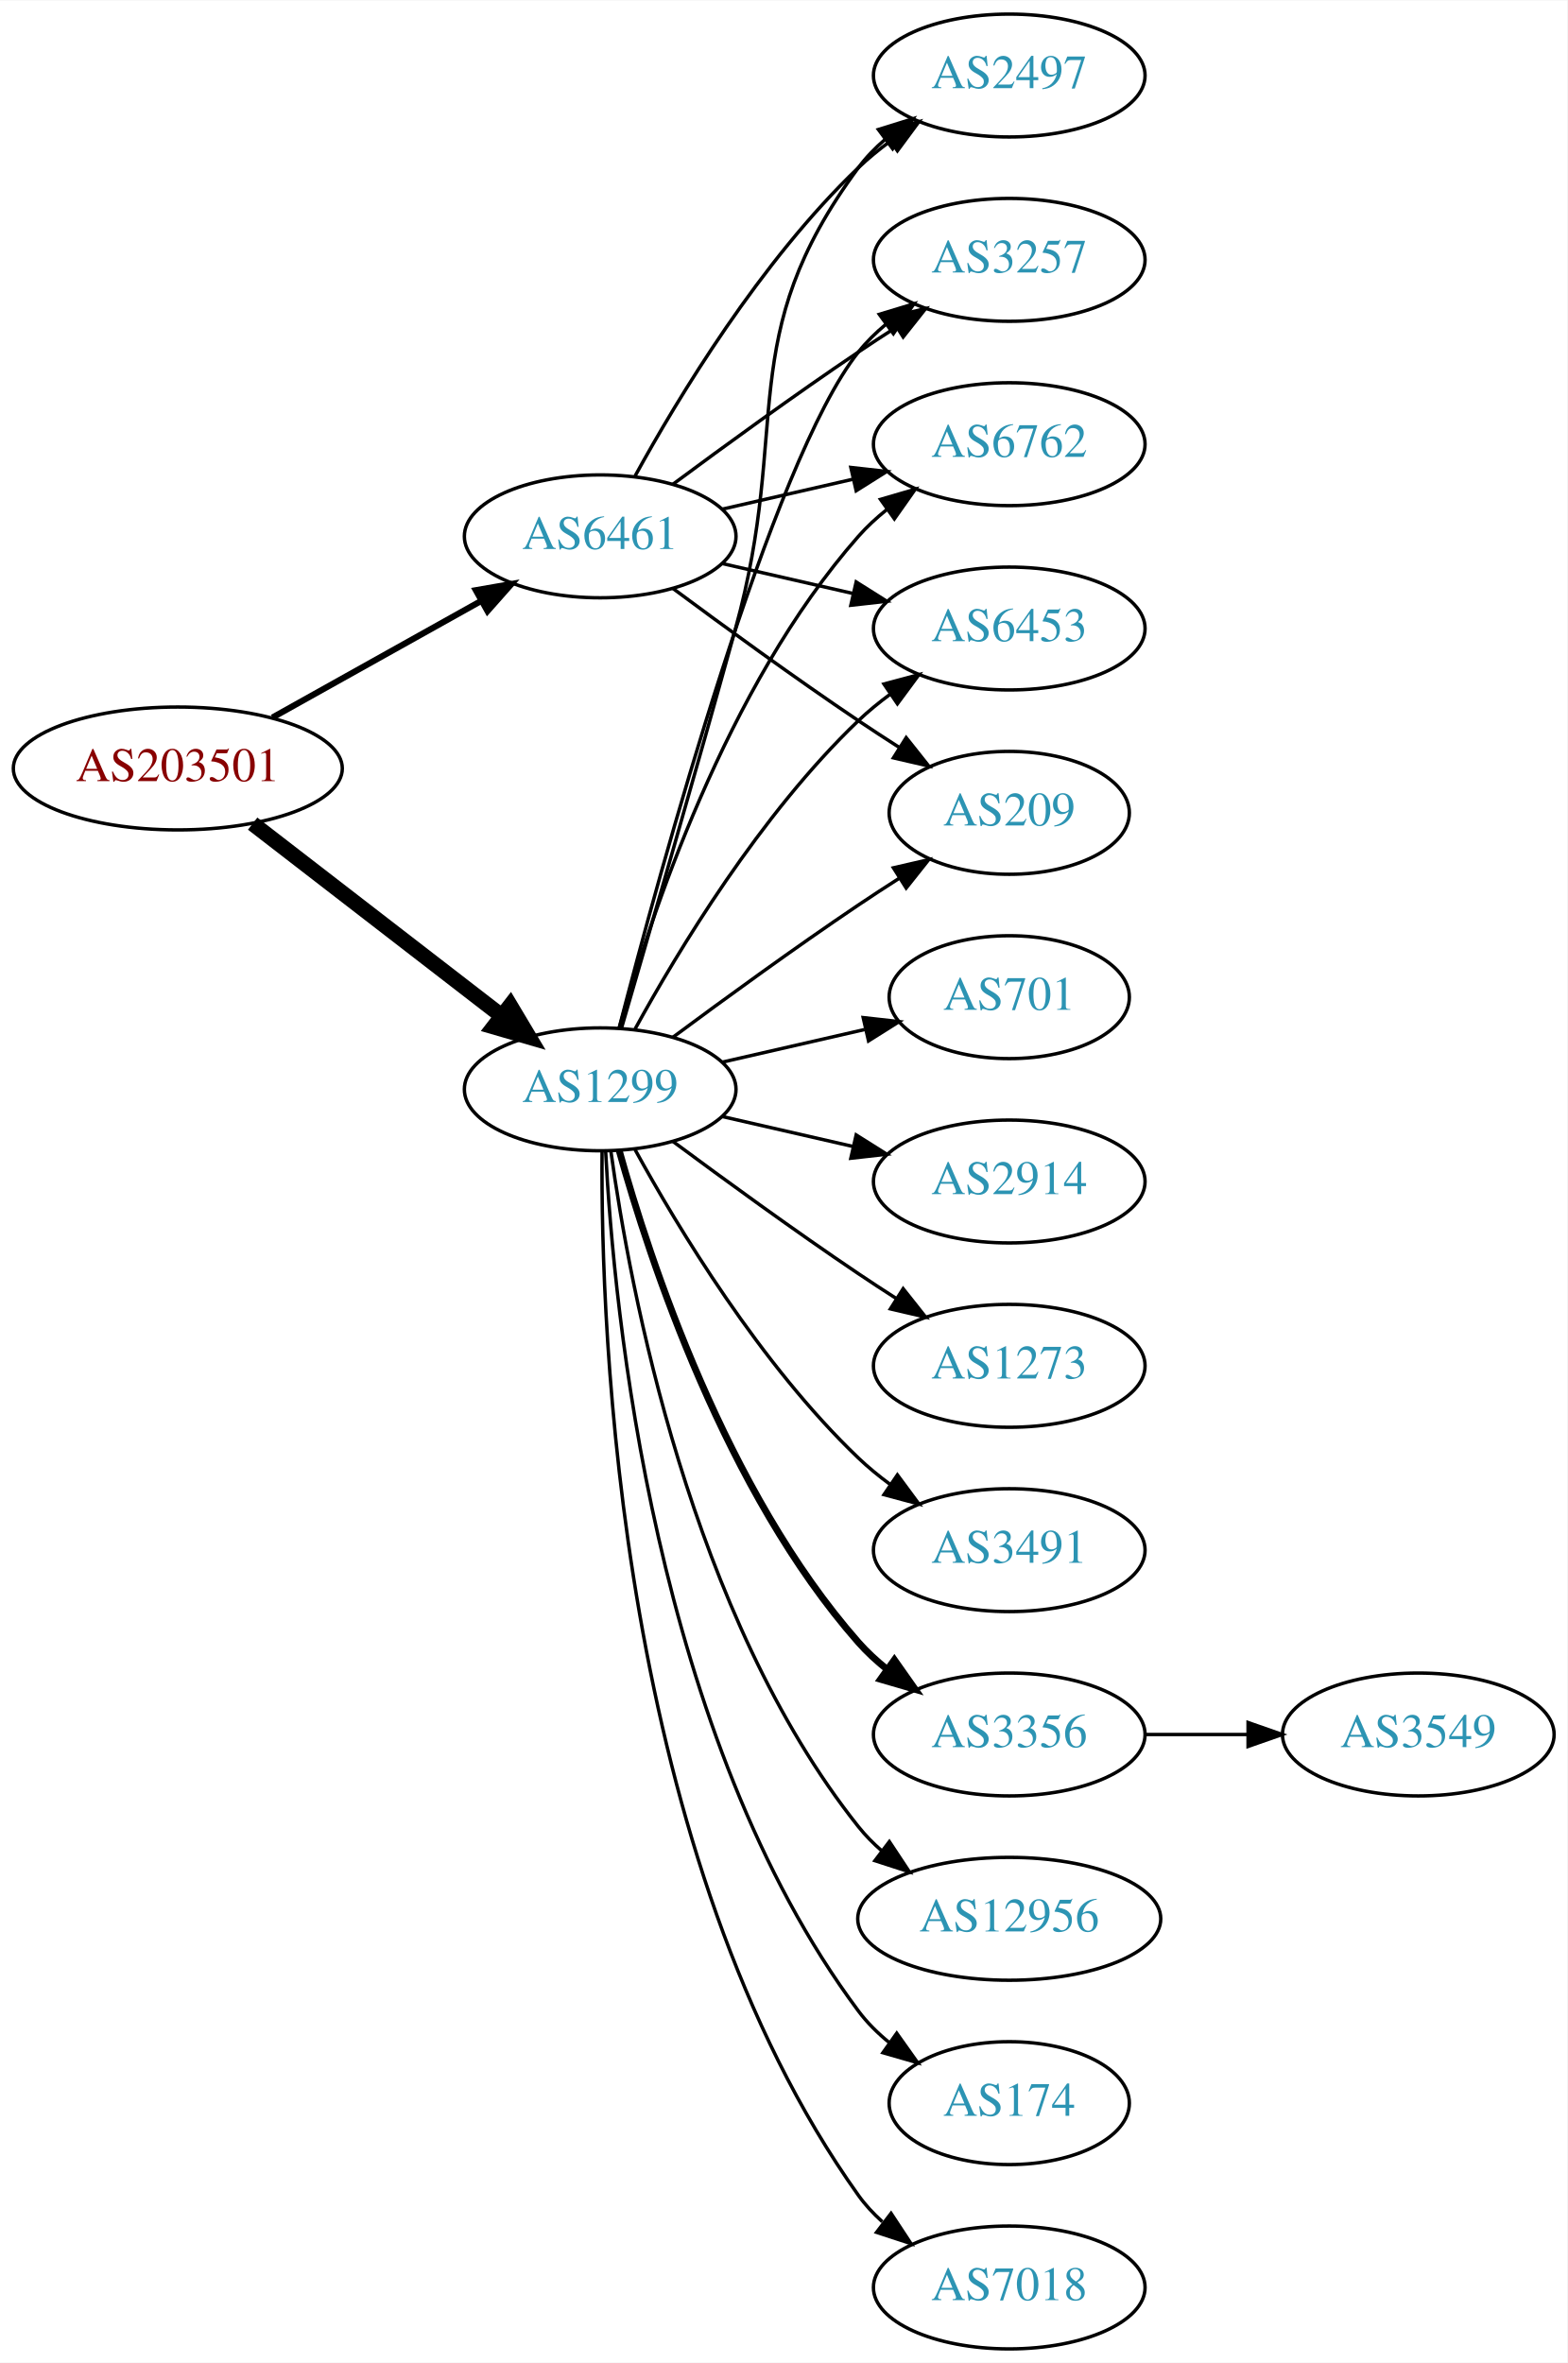
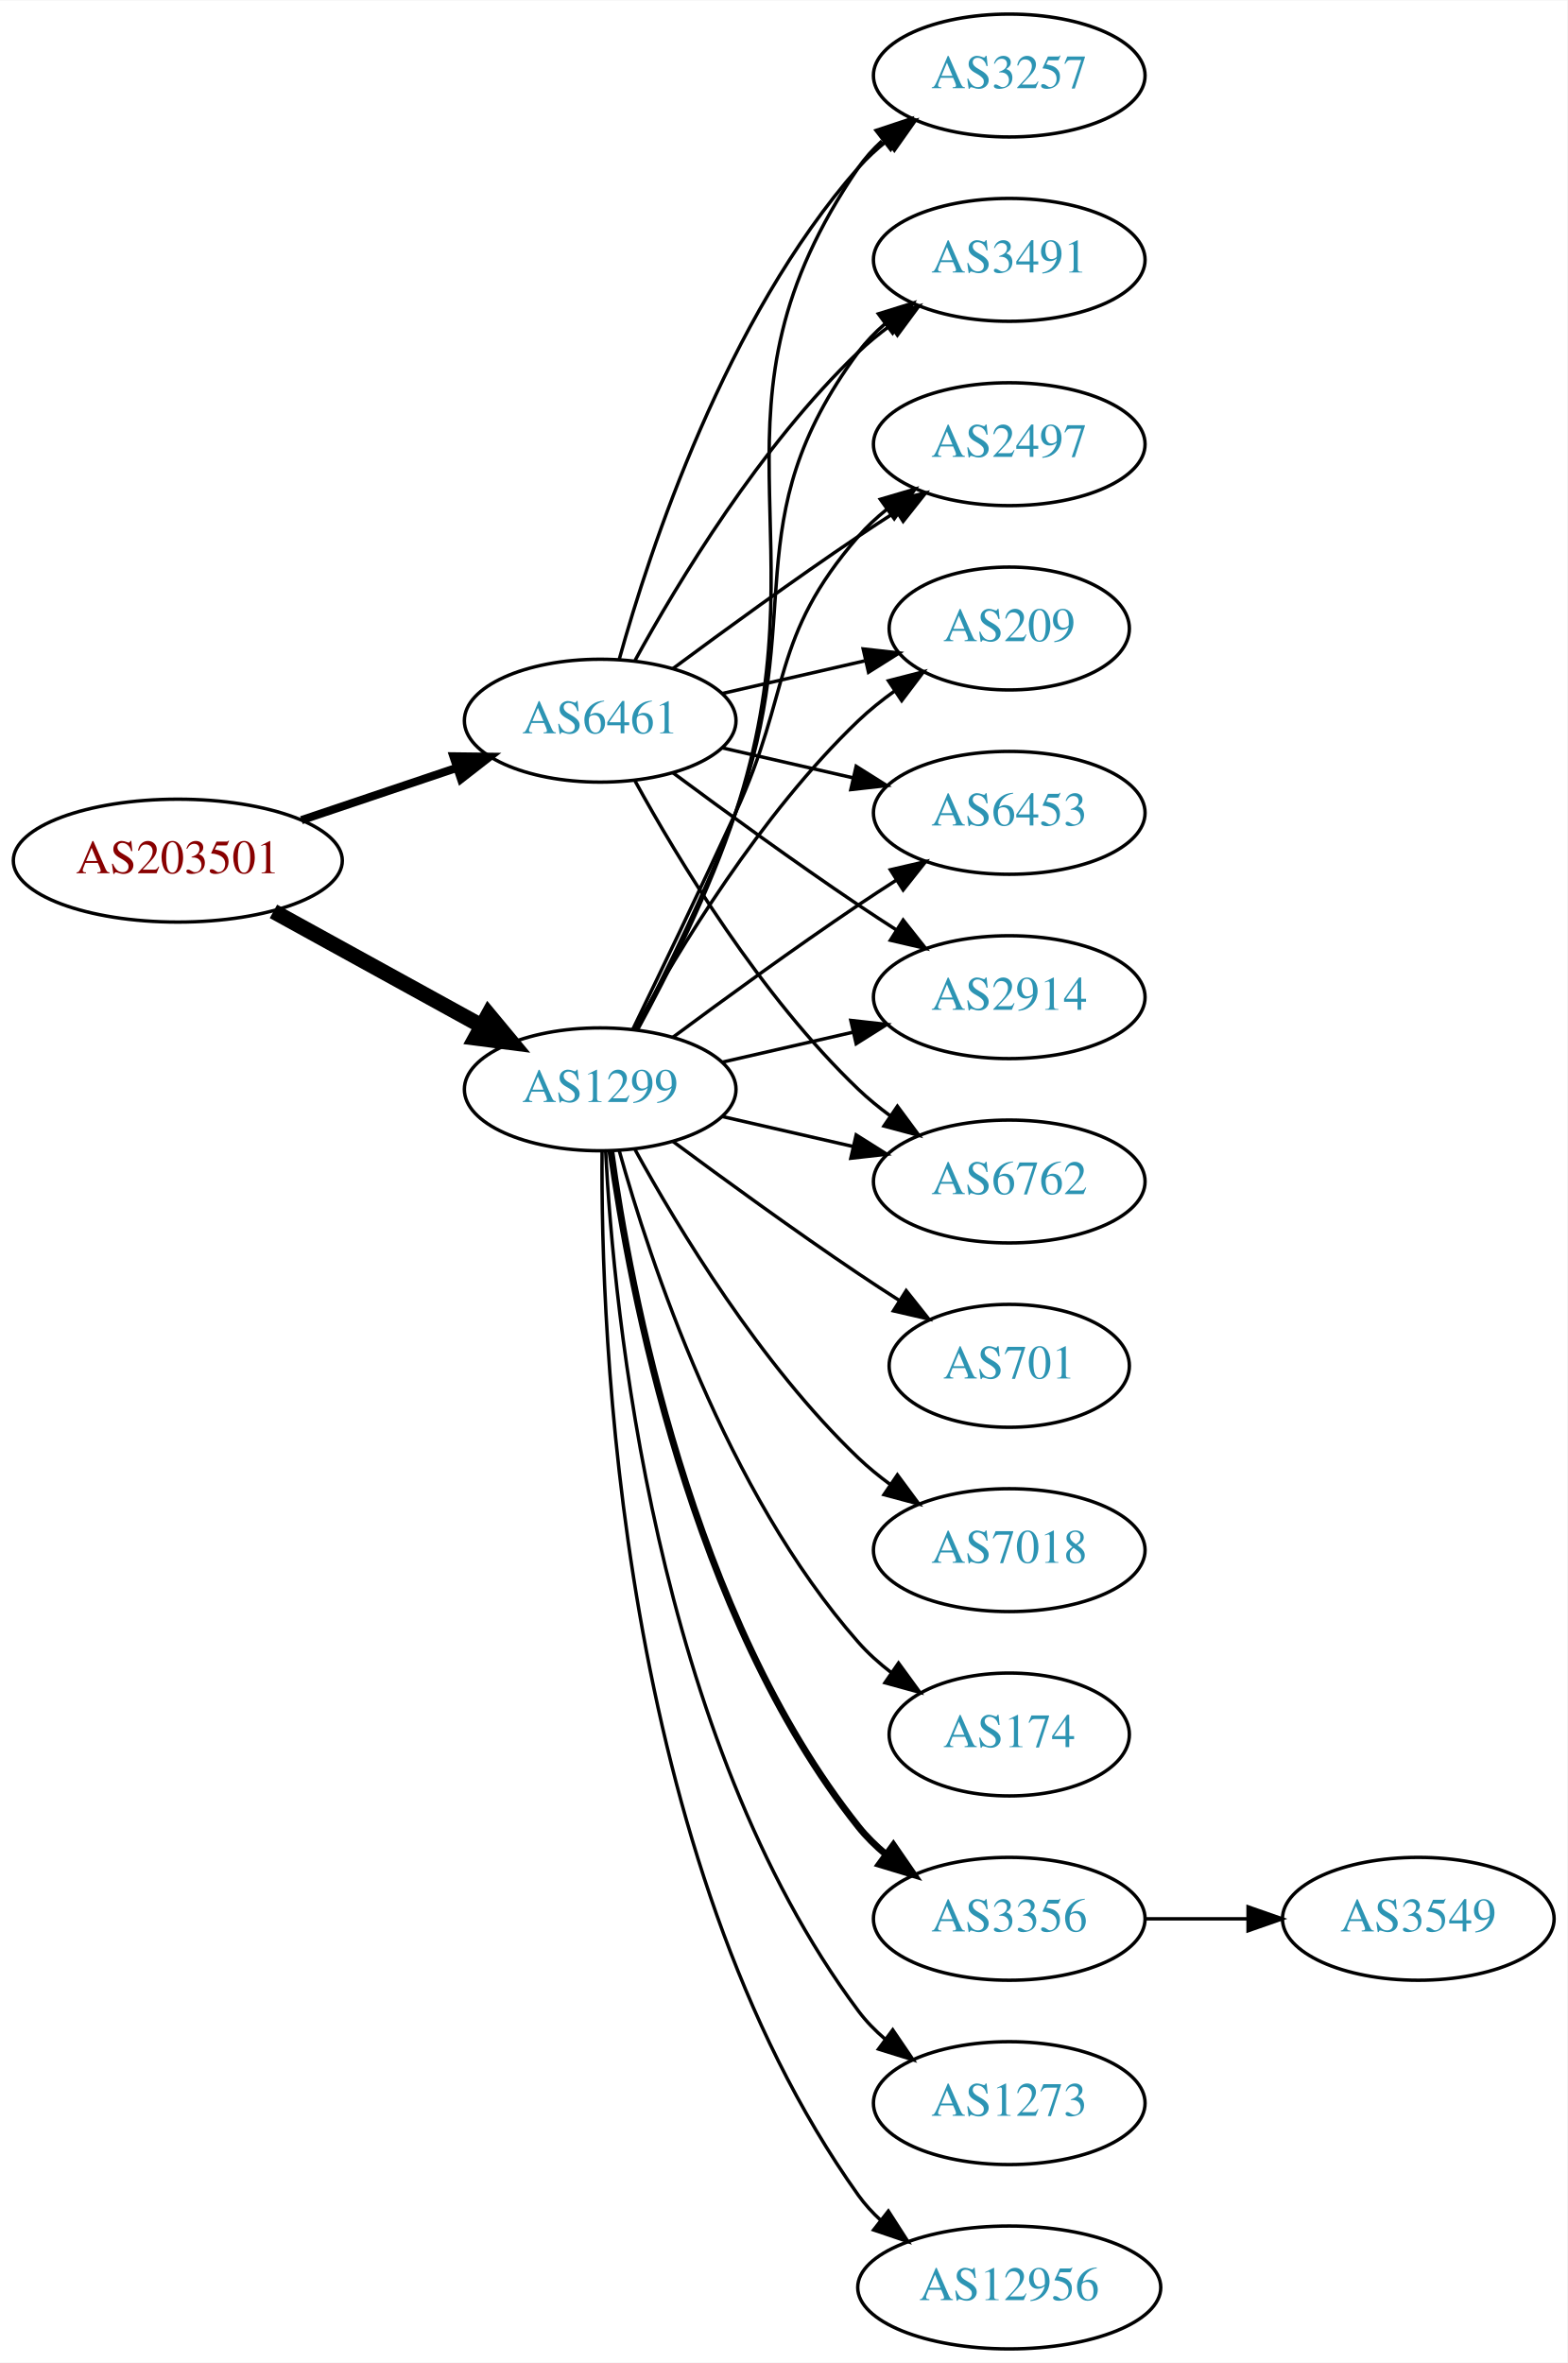
<svg xmlns="http://www.w3.org/2000/svg" xmlns:xlink="http://www.w3.org/1999/xlink" width="459pt" height="692pt" viewBox="0.00 0.00 459.17 692.00">
  <g id="graph0" class="graph" transform="scale(1 1) rotate(0) translate(4 688)">
    <polygon fill="white" stroke="none" points="-4,4 -4,-688 455.17,-688 455.17,4 -4,4" />
    <g id="node1" class="node">
      <g id="a_node1">
        <a xlink:href="/asn/203501" xlink:title="AS203501 ~ Emarsys North America, Inc [AT]">
-           <ellipse fill="#ffffff" stroke="black" cx="48.096" cy="-463" rx="48.192" ry="18" />
-           <text text-anchor="middle" x="48.096" y="-459.3" font-family="Times,serif" font-size="14.00" fill="#880000">AS203501</text>
+           <ellipse fill="#ffffff" stroke="black" cx="48.096" cy="-436" rx="48.192" ry="18" />
+           <text text-anchor="middle" x="48.096" y="-432.3" font-family="Times,serif" font-size="14.00" fill="#880000">AS203501</text>
        </a>
      </g>
    </g>
    <g id="node2" class="node">
      <g id="a_node2">
        <a xlink:href="/asn/1299" xlink:title="AS1299 ~ Telia Carrier [EU]">
          <ellipse fill="#ffffff" stroke="black" cx="171.838" cy="-369" rx="39.794" ry="18" />
          <text text-anchor="middle" x="171.838" y="-365.3" font-family="Times,serif" font-size="14.00" fill="#2c94b3">AS1299</text>
        </a>
      </g>
    </g>
    <g id="edge1" class="edge">
-       <path fill="none" stroke="black" stroke-width="4.5" d="M70.024,-446.841C90.158,-431.295 120.732,-407.688 142.93,-390.548" />
-       <polygon fill="black" stroke="black" stroke-width="4.5" points="145.48,-393.554 150.989,-384.326 140.667,-387.321 145.48,-393.554" />
+       <path fill="none" stroke="black" stroke-width="4.5" d="M76.114,-421.131C94.054,-411.258 117.746,-398.219 136.947,-387.652" />
+       <polygon fill="black" stroke="black" stroke-width="4.5" points="139.105,-390.958 145.968,-382.687 135.308,-384.059 139.105,-390.958" />
    </g>
    <g id="node3" class="node">
      <g id="a_node3">
-         <a xlink:href="/asn/6461" xlink:title="AS6461 ~ Zayo Bandwidth [US]">
-           <ellipse fill="#ffffff" stroke="black" cx="171.838" cy="-531" rx="39.794" ry="18" />
-           <text text-anchor="middle" x="171.838" y="-527.3" font-family="Times,serif" font-size="14.00" fill="#2c94b3">AS6461</text>
+         <a xlink:href="/asn/6461" xlink:title="AS6461 ~ ZAYO-6461 [US]">
+           <ellipse fill="#ffffff" stroke="black" cx="171.838" cy="-477" rx="39.794" ry="18" />
+           <text text-anchor="middle" x="171.838" y="-473.3" font-family="Times,serif" font-size="14.00" fill="#2c94b3">AS6461</text>
        </a>
      </g>
    </g>
    <g id="edge2" class="edge">
-       <path fill="none" stroke="black" stroke-width="1.8" d="M75.813,-477.923C93.819,-487.981 117.721,-501.331 137.048,-512.126" />
-       <polygon fill="black" stroke="black" stroke-width="1.8" points="135.407,-515.219 145.845,-517.04 138.821,-509.108 135.407,-515.219" />
+       <path fill="none" stroke="black" stroke-width="2.4" d="M84.309,-447.859C98.459,-452.624 114.874,-458.152 129.578,-463.105" />
+       <polygon fill="black" stroke="black" stroke-width="2.4" points="128.843,-466.55 139.437,-466.425 131.077,-459.916 128.843,-466.55" />
    </g>
    <g id="node4" class="node">
      <g id="a_node4">
-         <a xlink:href="/asn/7018" xlink:title="AS7018 ~ AT&amp;T Services, Inc. [US]">
-           <ellipse fill="#ffffff" stroke="black" cx="291.681" cy="-18" rx="39.794" ry="18" />
-           <text text-anchor="middle" x="291.681" y="-14.3" font-family="Times,serif" font-size="14.00" fill="#2c94b3">AS7018</text>
+         <a xlink:href="/asn/209" xlink:title="AS209 ~ CenturyLink Communications, LLC [US]">
+           <ellipse fill="#ffffff" stroke="black" cx="291.681" cy="-504" rx="35.194" ry="18" />
+           <text text-anchor="middle" x="291.681" y="-500.3" font-family="Times,serif" font-size="14.00" fill="#2c94b3">AS209</text>
        </a>
      </g>
    </g>
    <g id="edge3" class="edge">
-       <path fill="none" stroke="black" d="M172.387,-350.937C171.967,-298.497 177.121,-143.707 247.484,-45 249.486,-42.191 251.881,-39.612 254.502,-37.257" />
-       <polygon fill="black" stroke="black" points="257.055,-39.712 262.879,-30.861 252.807,-34.148 257.055,-39.712" />
+       <path fill="none" stroke="black" d="M182.079,-386.713C194.625,-409.561 218.802,-449.611 247.484,-477 250.738,-480.107 254.405,-483.046 258.192,-485.76" />
+       <polygon fill="black" stroke="black" points="256.294,-488.701 266.56,-491.322 260.169,-482.872 256.294,-488.701" />
    </g>
    <g id="node5" class="node">
      <g id="a_node5">
-         <a xlink:href="/asn/701" xlink:title="AS701 ~ UUNET [US]">
-           <ellipse fill="#ffffff" stroke="black" cx="291.681" cy="-396" rx="35.194" ry="18" />
-           <text text-anchor="middle" x="291.681" y="-392.3" font-family="Times,serif" font-size="14.00" fill="#2c94b3">AS701</text>
+         <a xlink:href="/asn/6453" xlink:title="AS6453 ~ TATA COMMUNICATIONS (AMERICA) INC [US]">
+           <ellipse fill="#ffffff" stroke="black" cx="291.681" cy="-450" rx="39.794" ry="18" />
+           <text text-anchor="middle" x="291.681" y="-446.3" font-family="Times,serif" font-size="14.00" fill="#2c94b3">AS6453</text>
        </a>
      </g>
    </g>
    <g id="edge4" class="edge">
-       <path fill="none" stroke="black" d="M207.557,-376.955C220.65,-379.955 235.672,-383.396 249.313,-386.522" />
-       <polygon fill="black" stroke="black" points="248.891,-390.016 259.42,-388.838 250.454,-383.193 248.891,-390.016" />
+       <path fill="none" stroke="black" d="M193.168,-384.277C208.031,-395.304 228.775,-410.407 247.484,-423 251.033,-425.389 254.784,-427.839 258.532,-430.242" />
+       <polygon fill="black" stroke="black" points="256.858,-433.325 267.181,-435.712 260.6,-427.409 256.858,-433.325" />
    </g>
    <g id="node6" class="node">
      <g id="a_node6">
-         <a xlink:href="/asn/2497" xlink:title="AS2497 ~ Internet Initiative Japan Inc. [JP]">
-           <ellipse fill="#ffffff" stroke="black" cx="291.681" cy="-666" rx="39.794" ry="18" />
-           <text text-anchor="middle" x="291.681" y="-662.3" font-family="Times,serif" font-size="14.00" fill="#2c94b3">AS2497</text>
+         <a xlink:href="/asn/3356" xlink:title="AS3356 ~ Level 3 Parent, LLC [US]">
+           <ellipse fill="#ffffff" stroke="black" cx="291.681" cy="-126" rx="39.794" ry="18" />
+           <text text-anchor="middle" x="291.681" y="-122.3" font-family="Times,serif" font-size="14.00" fill="#2c94b3">AS3356</text>
        </a>
      </g>
    </g>
    <g id="edge5" class="edge">
-       <path fill="none" stroke="black" d="M178.068,-386.877C185.595,-412.695 199.857,-461.939 211.484,-504 228.03,-563.852 210.581,-589.059 247.484,-639 249.718,-642.023 252.401,-644.786 255.322,-647.293" />
-       <polygon fill="black" stroke="black" points="253.348,-650.186 263.465,-653.331 257.517,-644.563 253.348,-650.186" />
+       <path fill="none" stroke="black" stroke-width="2" d="M174.977,-350.83C180.477,-311.026 198.303,-214.767 247.484,-153 249.826,-150.06 252.58,-147.351 255.546,-144.879" />
+       <polygon fill="black" stroke="black" stroke-width="2" points="257.738,-147.612 263.752,-138.89 253.611,-141.958 257.738,-147.612" />
    </g>
    <g id="node7" class="node">
      <g id="a_node7">
        <a xlink:href="/asn/2914" xlink:title="AS2914 ~ NTT America, Inc. [US]">
-           <ellipse fill="#ffffff" stroke="black" cx="291.681" cy="-342" rx="39.794" ry="18" />
-           <text text-anchor="middle" x="291.681" y="-338.3" font-family="Times,serif" font-size="14.00" fill="#2c94b3">AS2914</text>
+           <ellipse fill="#ffffff" stroke="black" cx="291.681" cy="-396" rx="39.794" ry="18" />
+           <text text-anchor="middle" x="291.681" y="-392.3" font-family="Times,serif" font-size="14.00" fill="#2c94b3">AS2914</text>
        </a>
      </g>
    </g>
    <g id="edge6" class="edge">
-       <path fill="none" stroke="black" d="M207.557,-361.045C219.557,-358.296 233.178,-355.175 245.871,-352.267" />
-       <polygon fill="black" stroke="black" points="246.836,-355.636 255.802,-349.991 245.273,-348.813 246.836,-355.636" />
+       <path fill="none" stroke="black" d="M207.557,-376.955C219.557,-379.704 233.178,-382.825 245.871,-385.733" />
+       <polygon fill="black" stroke="black" points="245.273,-389.187 255.802,-388.009 246.836,-382.364 245.273,-389.187" />
    </g>
    <g id="node8" class="node">
      <g id="a_node8">
-         <a xlink:href="/asn/3257" xlink:title="AS3257 ~ GTT [DE]">
-           <ellipse fill="#ffffff" stroke="black" cx="291.681" cy="-612" rx="39.794" ry="18" />
-           <text text-anchor="middle" x="291.681" y="-608.3" font-family="Times,serif" font-size="14.00" fill="#2c94b3">AS3257</text>
+         <a xlink:href="/asn/1273" xlink:title="AS1273 ~ Vodafone Group PLC [EU]">
+           <ellipse fill="#ffffff" stroke="black" cx="291.681" cy="-72" rx="39.794" ry="18" />
+           <text text-anchor="middle" x="291.681" y="-68.3" font-family="Times,serif" font-size="14.00" fill="#2c94b3">AS1273</text>
        </a>
      </g>
    </g>
    <g id="edge7" class="edge">
-       <path fill="none" stroke="black" d="M177.355,-386.842C189.206,-432.647 222.029,-553.03 247.484,-585 249.826,-587.94 252.58,-590.649 255.546,-593.121" />
-       <polygon fill="black" stroke="black" points="253.611,-596.042 263.752,-599.11 257.738,-590.388 253.611,-596.042" />
+       <path fill="none" stroke="black" d="M173.43,-350.977C175.806,-304.588 187.724,-179.107 247.484,-99 249.732,-95.987 252.424,-93.231 255.35,-90.728" />
+       <polygon fill="black" stroke="black" points="257.545,-93.459 263.502,-84.697 253.381,-87.831 257.545,-93.459" />
    </g>
    <g id="node9" class="node">
      <g id="a_node9">
        <a xlink:href="/asn/6762" xlink:title="AS6762 ~ TELECOM ITALIA SPARKLE S.p.A. [IT]">
-           <ellipse fill="#ffffff" stroke="black" cx="291.681" cy="-558" rx="39.794" ry="18" />
-           <text text-anchor="middle" x="291.681" y="-554.3" font-family="Times,serif" font-size="14.00" fill="#2c94b3">AS6762</text>
+           <ellipse fill="#ffffff" stroke="black" cx="291.681" cy="-342" rx="39.794" ry="18" />
+           <text text-anchor="middle" x="291.681" y="-338.3" font-family="Times,serif" font-size="14.00" fill="#2c94b3">AS6762</text>
        </a>
      </g>
    </g>
    <g id="edge8" class="edge">
-       <path fill="none" stroke="black" d="M177.411,-386.946C186.317,-418.995 208.601,-486.842 247.484,-531 249.968,-533.821 252.818,-536.449 255.844,-538.871" />
-       <polygon fill="black" stroke="black" points="253.961,-541.828 264.133,-544.791 258.029,-536.131 253.961,-541.828" />
+       <path fill="none" stroke="black" d="M207.557,-361.045C219.557,-358.296 233.178,-355.175 245.871,-352.267" />
+       <polygon fill="black" stroke="black" points="246.836,-355.636 255.802,-349.991 245.273,-348.813 246.836,-355.636" />
    </g>
    <g id="node10" class="node">
      <g id="a_node10">
-         <a xlink:href="/asn/6453" xlink:title="AS6453 ~ TATA COMMUNICATIONS (AMERICA) INC [US]">
-           <ellipse fill="#ffffff" stroke="black" cx="291.681" cy="-504" rx="39.794" ry="18" />
-           <text text-anchor="middle" x="291.681" y="-500.3" font-family="Times,serif" font-size="14.00" fill="#2c94b3">AS6453</text>
+         <a xlink:href="/asn/12956" xlink:title="AS12956 ~ TELXIUS [ES]">
+           <ellipse fill="#ffffff" stroke="black" cx="291.681" cy="-18" rx="44.393" ry="18" />
+           <text text-anchor="middle" x="291.681" y="-14.3" font-family="Times,serif" font-size="14.00" fill="#2c94b3">AS12956</text>
        </a>
      </g>
    </g>
    <g id="edge9" class="edge">
-       <path fill="none" stroke="black" d="M182.079,-386.713C194.625,-409.561 218.802,-449.611 247.484,-477 250.353,-479.739 253.542,-482.347 256.851,-484.785" />
-       <polygon fill="black" stroke="black" points="254.974,-487.742 265.21,-490.477 258.914,-481.956 254.974,-487.742" />
+       <path fill="none" stroke="black" d="M172.387,-350.937C171.967,-298.497 177.121,-143.707 247.484,-45 249.384,-42.336 251.637,-39.877 254.101,-37.621" />
+       <polygon fill="black" stroke="black" points="256.264,-40.373 261.986,-31.456 251.952,-34.858 256.264,-40.373" />
    </g>
    <g id="node11" class="node">
      <g id="a_node11">
-         <a xlink:href="/asn/1273" xlink:title="AS1273 ~ Vodafone Group PLC [EU]">
-           <ellipse fill="#ffffff" stroke="black" cx="291.681" cy="-288" rx="39.794" ry="18" />
-           <text text-anchor="middle" x="291.681" y="-284.3" font-family="Times,serif" font-size="14.00" fill="#2c94b3">AS1273</text>
+         <a xlink:href="/asn/701" xlink:title="AS701 ~ UUNET [US]">
+           <ellipse fill="#ffffff" stroke="black" cx="291.681" cy="-288" rx="35.194" ry="18" />
+           <text text-anchor="middle" x="291.681" y="-284.3" font-family="Times,serif" font-size="14.00" fill="#2c94b3">AS701</text>
        </a>
      </g>
    </g>
    <g id="edge10" class="edge">
-       <path fill="none" stroke="black" d="M193.168,-353.723C208.031,-342.696 228.775,-327.593 247.484,-315 251.033,-312.611 254.784,-310.161 258.532,-307.758" />
-       <polygon fill="black" stroke="black" points="260.6,-310.591 267.181,-302.288 256.858,-304.675 260.6,-310.591" />
+       <path fill="none" stroke="black" d="M193.168,-353.723C208.031,-342.696 228.775,-327.593 247.484,-315 251.302,-312.431 255.352,-309.79 259.382,-307.214" />
+       <polygon fill="black" stroke="black" points="261.486,-310.025 268.076,-301.729 257.751,-304.105 261.486,-310.025" />
    </g>
    <g id="node12" class="node">
      <g id="a_node12">
-         <a xlink:href="/asn/3491" xlink:title="AS3491 ~ PCCW Global, Inc. [US]">
+         <a xlink:href="/asn/7018" xlink:title="AS7018 ~ AT&amp;T Services, Inc. [US]">
          <ellipse fill="#ffffff" stroke="black" cx="291.681" cy="-234" rx="39.794" ry="18" />
-           <text text-anchor="middle" x="291.681" y="-230.3" font-family="Times,serif" font-size="14.00" fill="#2c94b3">AS3491</text>
+           <text text-anchor="middle" x="291.681" y="-230.3" font-family="Times,serif" font-size="14.00" fill="#2c94b3">AS7018</text>
        </a>
      </g>
    </g>
    <g id="edge11" class="edge">
      <path fill="none" stroke="black" d="M182.079,-351.287C194.625,-328.439 218.802,-288.389 247.484,-261 250.353,-258.261 253.542,-255.653 256.851,-253.215" />
      <polygon fill="black" stroke="black" points="258.914,-256.044 265.21,-247.523 254.974,-250.258 258.914,-256.044" />
    </g>
    <g id="node13" class="node">
      <g id="a_node13">
-         <a xlink:href="/asn/209" xlink:title="AS209 ~ CenturyLink Communications, LLC [US]">
-           <ellipse fill="#ffffff" stroke="black" cx="291.681" cy="-450" rx="35.194" ry="18" />
-           <text text-anchor="middle" x="291.681" y="-446.3" font-family="Times,serif" font-size="14.00" fill="#2c94b3">AS209</text>
+         <a xlink:href="/asn/3257" xlink:title="AS3257 ~ GTT [DE]">
+           <ellipse fill="#ffffff" stroke="black" cx="291.681" cy="-666" rx="39.794" ry="18" />
+           <text text-anchor="middle" x="291.681" y="-662.3" font-family="Times,serif" font-size="14.00" fill="#2c94b3">AS3257</text>
        </a>
      </g>
    </g>
    <g id="edge12" class="edge">
-       <path fill="none" stroke="black" d="M193.168,-384.277C208.031,-395.304 228.775,-410.407 247.484,-423 251.302,-425.569 255.352,-428.21 259.382,-430.786" />
-       <polygon fill="black" stroke="black" points="257.751,-433.895 268.076,-436.271 261.486,-427.975 257.751,-433.895" />
+       <path fill="none" stroke="black" d="M182.796,-386.47C191.544,-402.518 204.012,-427.198 211.484,-450 238.115,-531.258 199.188,-568.434 247.484,-639 249.432,-641.846 251.789,-644.452 254.386,-646.824" />
+       <polygon fill="black" stroke="black" points="252.665,-649.917 262.722,-653.249 256.937,-644.372 252.665,-649.917" />
    </g>
    <g id="node14" class="node">
      <g id="a_node14">
-         <a xlink:href="/asn/3356" xlink:title="AS3356 ~ Level 3 Parent, LLC [US]">
-           <ellipse fill="#ffffff" stroke="black" cx="291.681" cy="-180" rx="39.794" ry="18" />
-           <text text-anchor="middle" x="291.681" y="-176.3" font-family="Times,serif" font-size="14.00" fill="#2c94b3">AS3356</text>
+         <a xlink:href="/asn/174" xlink:title="AS174 ~ Cogent Communications [US]">
+           <ellipse fill="#ffffff" stroke="black" cx="291.681" cy="-180" rx="35.194" ry="18" />
+           <text text-anchor="middle" x="291.681" y="-176.3" font-family="Times,serif" font-size="14.00" fill="#2c94b3">AS174</text>
        </a>
      </g>
    </g>
    <g id="edge13" class="edge">
-       <path fill="none" stroke="black" stroke-width="2" d="M177.411,-351.054C186.317,-319.005 208.601,-251.158 247.484,-207 249.968,-204.179 252.818,-201.551 255.844,-199.129" />
-       <polygon fill="black" stroke="black" stroke-width="2" points="258.029,-201.869 264.133,-193.209 253.961,-196.172 258.029,-201.869" />
+       <path fill="none" stroke="black" d="M177.411,-351.054C186.317,-319.005 208.601,-251.158 247.484,-207 250.312,-203.789 253.613,-200.828 257.108,-198.136" />
+       <polygon fill="black" stroke="black" points="259.242,-200.916 265.483,-192.355 255.265,-195.155 259.242,-200.916" />
    </g>
    <g id="node15" class="node">
      <g id="a_node15">
-         <a xlink:href="/asn/12956" xlink:title="AS12956 ~ TELXIUS [ES]">
-           <ellipse fill="#ffffff" stroke="black" cx="291.681" cy="-126" rx="44.393" ry="18" />
-           <text text-anchor="middle" x="291.681" y="-122.3" font-family="Times,serif" font-size="14.00" fill="#2c94b3">AS12956</text>
+         <a xlink:href="/asn/3491" xlink:title="AS3491 ~ PCCW Global, Inc. [US]">
+           <ellipse fill="#ffffff" stroke="black" cx="291.681" cy="-612" rx="39.794" ry="18" />
+           <text text-anchor="middle" x="291.681" y="-608.3" font-family="Times,serif" font-size="14.00" fill="#2c94b3">AS3491</text>
        </a>
      </g>
    </g>
    <g id="edge14" class="edge">
-       <path fill="none" stroke="black" d="M174.977,-350.83C180.477,-311.026 198.303,-214.767 247.484,-153 249.523,-150.44 251.874,-148.056 254.406,-145.851" />
-       <polygon fill="black" stroke="black" points="256.561,-148.609 262.407,-139.773 252.327,-143.035 256.561,-148.609" />
+       <path fill="none" stroke="black" d="M182.405,-386.606C190.891,-402.745 203.192,-427.484 211.484,-450 232.946,-508.27 210.581,-535.059 247.484,-585 249.718,-588.023 252.401,-590.786 255.322,-593.293" />
+       <polygon fill="black" stroke="black" points="253.348,-596.186 263.465,-599.331 257.517,-590.563 253.348,-596.186" />
    </g>
    <g id="node16" class="node">
      <g id="a_node16">
-         <a xlink:href="/asn/174" xlink:title="AS174 ~ Cogent Communications [US]">
-           <ellipse fill="#ffffff" stroke="black" cx="291.681" cy="-72" rx="35.194" ry="18" />
-           <text text-anchor="middle" x="291.681" y="-68.3" font-family="Times,serif" font-size="14.00" fill="#2c94b3">AS174</text>
+         <a xlink:href="/asn/2497" xlink:title="AS2497 ~ Internet Initiative Japan Inc. [JP]">
+           <ellipse fill="#ffffff" stroke="black" cx="291.681" cy="-558" rx="39.794" ry="18" />
+           <text text-anchor="middle" x="291.681" y="-554.3" font-family="Times,serif" font-size="14.00" fill="#2c94b3">AS2497</text>
        </a>
      </g>
    </g>
    <g id="edge15" class="edge">
-       <path fill="none" stroke="black" d="M173.43,-350.977C175.806,-304.588 187.724,-179.107 247.484,-99 250.043,-95.571 253.176,-92.474 256.577,-89.705" />
-       <polygon fill="black" stroke="black" points="258.716,-92.479 264.85,-83.841 254.668,-86.769 258.716,-92.479" />
+       <path fill="none" stroke="black" d="M181.419,-386.633C189.343,-402.998 201.379,-428.065 211.484,-450 227.968,-485.781 221.65,-501.258 247.484,-531 249.949,-533.838 252.786,-536.477 255.804,-538.906" />
+       <polygon fill="black" stroke="black" points="253.914,-541.858 264.082,-544.836 257.99,-536.167 253.914,-541.858" />
+     </g>
+     <g id="edge20" class="edge">
+       <path fill="none" stroke="black" d="M207.557,-484.955C220.65,-487.955 235.672,-491.396 249.313,-494.522" />
+       <polygon fill="black" stroke="black" points="248.891,-498.016 259.42,-496.838 250.454,-491.193 248.891,-498.016" />
+     </g>
+     <g id="edge18" class="edge">
+       <path fill="none" stroke="black" d="M207.557,-469.045C219.557,-466.296 233.178,-463.175 245.871,-460.267" />
+       <polygon fill="black" stroke="black" points="246.836,-463.636 255.802,-457.991 245.273,-456.813 246.836,-463.636" />
+     </g>
+     <g id="edge23" class="edge">
+       <path fill="none" stroke="black" d="M193.168,-461.723C208.031,-450.696 228.775,-435.593 247.484,-423 251.033,-420.611 254.784,-418.161 258.532,-415.758" />
+       <polygon fill="black" stroke="black" points="260.6,-418.591 267.181,-410.288 256.858,-412.675 260.6,-418.591" />
+     </g>
+     <g id="edge19" class="edge">
+       <path fill="none" stroke="black" d="M182.079,-459.287C194.625,-436.439 218.802,-396.389 247.484,-369 250.353,-366.261 253.542,-363.653 256.851,-361.215" />
+       <polygon fill="black" stroke="black" points="258.914,-364.044 265.21,-355.523 254.974,-358.258 258.914,-364.044" />
    </g>
    <g id="edge17" class="edge">
-       <path fill="none" stroke="black" d="M182.079,-548.713C194.625,-571.561 218.802,-611.611 247.484,-639 250.353,-641.739 253.542,-644.347 256.851,-646.785" />
-       <polygon fill="black" stroke="black" points="254.974,-649.742 265.21,-652.477 258.914,-643.956 254.974,-649.742" />
+       <path fill="none" stroke="black" d="M177.411,-494.946C186.317,-526.995 208.601,-594.842 247.484,-639 249.968,-641.821 252.818,-644.449 255.844,-646.871" />
+       <polygon fill="black" stroke="black" points="253.961,-649.828 264.133,-652.791 258.029,-644.131 253.961,-649.828" />
    </g>
    <g id="edge21" class="edge">
-       <path fill="none" stroke="black" d="M193.168,-546.277C208.031,-557.304 228.775,-572.407 247.484,-585 251.033,-587.389 254.784,-589.839 258.532,-592.242" />
-       <polygon fill="black" stroke="black" points="256.858,-595.325 267.181,-597.712 260.6,-589.409 256.858,-595.325" />
-     </g>
-     <g id="edge20" class="edge">
-       <path fill="none" stroke="black" d="M207.557,-538.955C219.557,-541.704 233.178,-544.825 245.871,-547.733" />
-       <polygon fill="black" stroke="black" points="245.273,-551.187 255.802,-550.009 246.836,-544.364 245.273,-551.187" />
-     </g>
-     <g id="edge19" class="edge">
-       <path fill="none" stroke="black" d="M207.557,-523.045C219.557,-520.296 233.178,-517.175 245.871,-514.267" />
-       <polygon fill="black" stroke="black" points="246.836,-517.636 255.802,-511.991 245.273,-510.813 246.836,-517.636" />
-     </g>
-     <g id="edge18" class="edge">
-       <path fill="none" stroke="black" d="M193.168,-515.723C208.031,-504.696 228.775,-489.593 247.484,-477 251.302,-474.431 255.352,-471.79 259.382,-469.214" />
-       <polygon fill="black" stroke="black" points="261.486,-472.025 268.076,-463.729 257.751,-466.105 261.486,-472.025" />
+       <path fill="none" stroke="black" d="M182.079,-494.713C194.625,-517.561 218.802,-557.611 247.484,-585 250.353,-587.739 253.542,-590.347 256.851,-592.785" />
+       <polygon fill="black" stroke="black" points="254.974,-595.742 265.21,-598.477 258.914,-589.956 254.974,-595.742" />
+     </g>
+     <g id="edge22" class="edge">
+       <path fill="none" stroke="black" d="M193.168,-492.277C208.031,-503.304 228.775,-518.407 247.484,-531 251.033,-533.389 254.784,-535.839 258.532,-538.242" />
+       <polygon fill="black" stroke="black" points="256.858,-541.325 267.181,-543.712 260.6,-535.409 256.858,-541.325" />
    </g>
    <g id="node17" class="node">
      <g id="a_node17">
        <a xlink:href="/asn/3549" xlink:title="AS3549 ~ Level 3 Parent, LLC [US]">
-           <ellipse fill="#ffffff" stroke="black" cx="411.523" cy="-180" rx="39.794" ry="18" />
-           <text text-anchor="middle" x="411.523" y="-176.3" font-family="Times,serif" font-size="14.00" fill="#2c94b3">AS3549</text>
+           <ellipse fill="#ffffff" stroke="black" cx="411.523" cy="-126" rx="39.794" ry="18" />
+           <text text-anchor="middle" x="411.523" y="-122.3" font-family="Times,serif" font-size="14.00" fill="#2c94b3">AS3549</text>
        </a>
      </g>
    </g>
    <g id="edge16" class="edge">
-       <path fill="none" stroke="black" d="M331.593,-180C341.146,-180 351.496,-180 361.459,-180" />
-       <polygon fill="black" stroke="black" points="361.651,-183.5 371.651,-180 361.651,-176.5 361.651,-183.5" />
+       <path fill="none" stroke="black" d="M331.593,-126C341.146,-126 351.496,-126 361.459,-126" />
+       <polygon fill="black" stroke="black" points="361.651,-129.5 371.651,-126 361.651,-122.5 361.651,-129.5" />
    </g>
  </g>
</svg>
